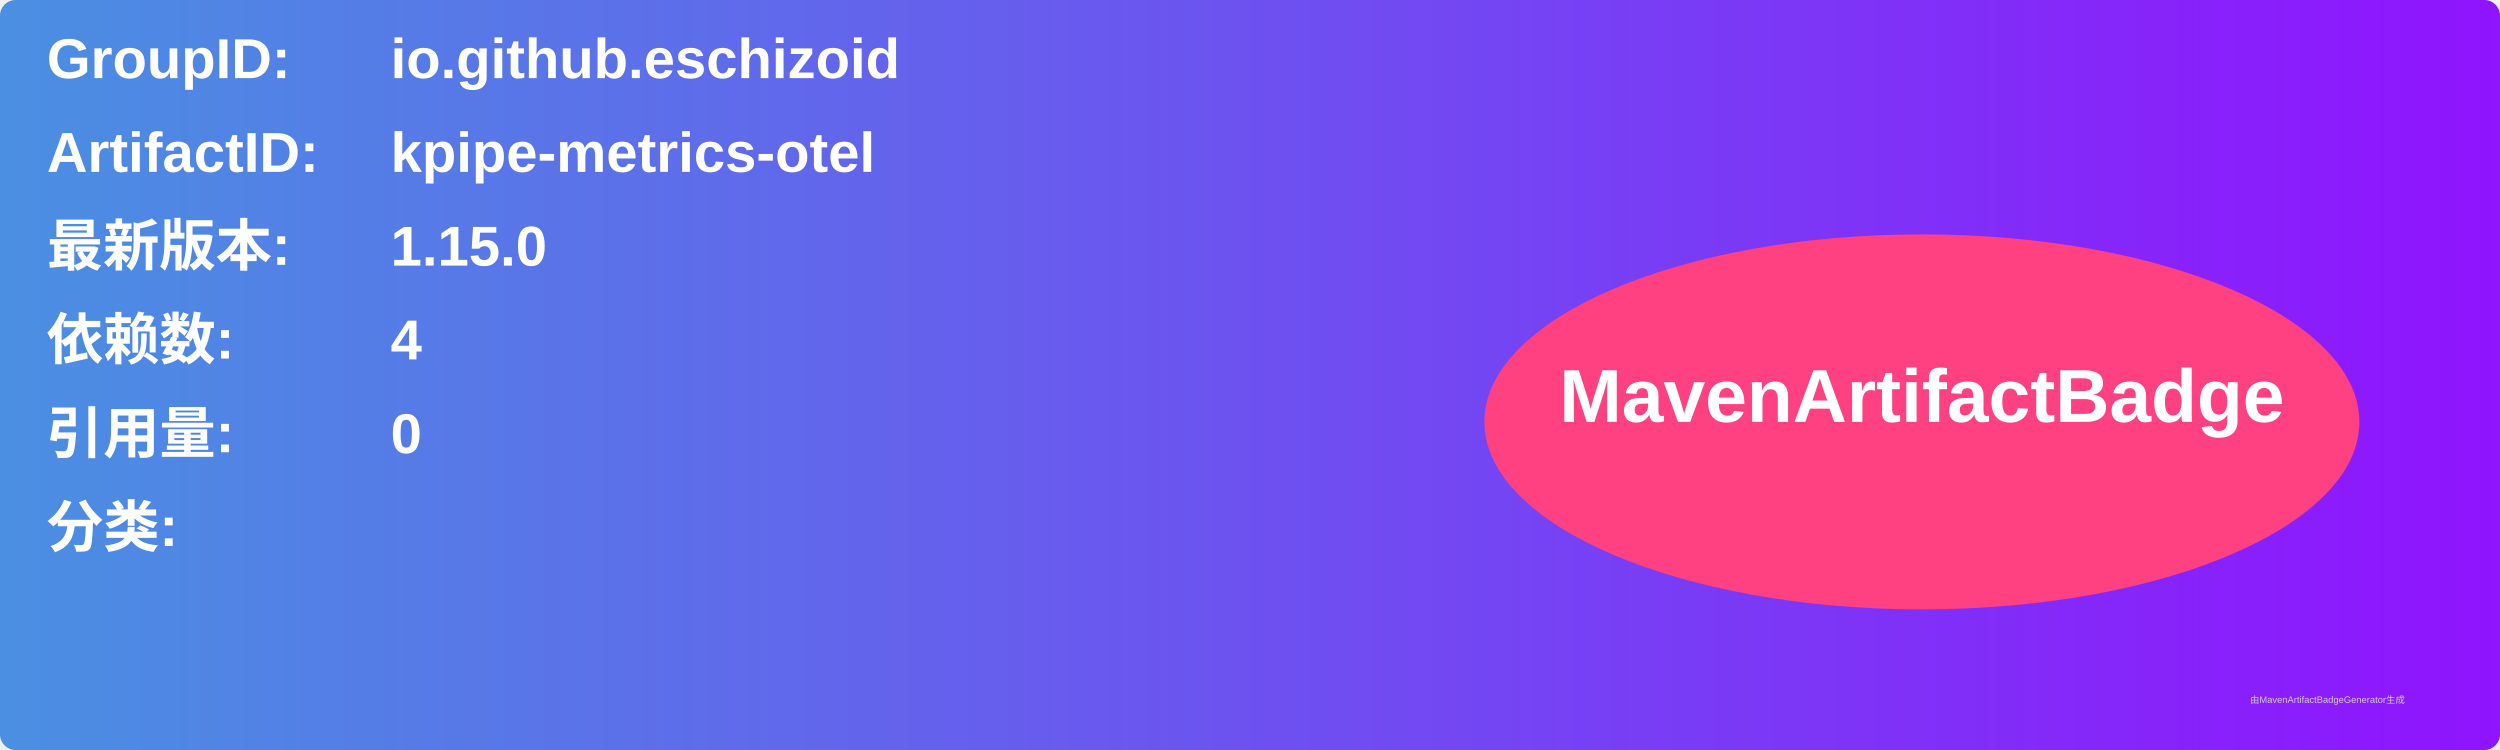
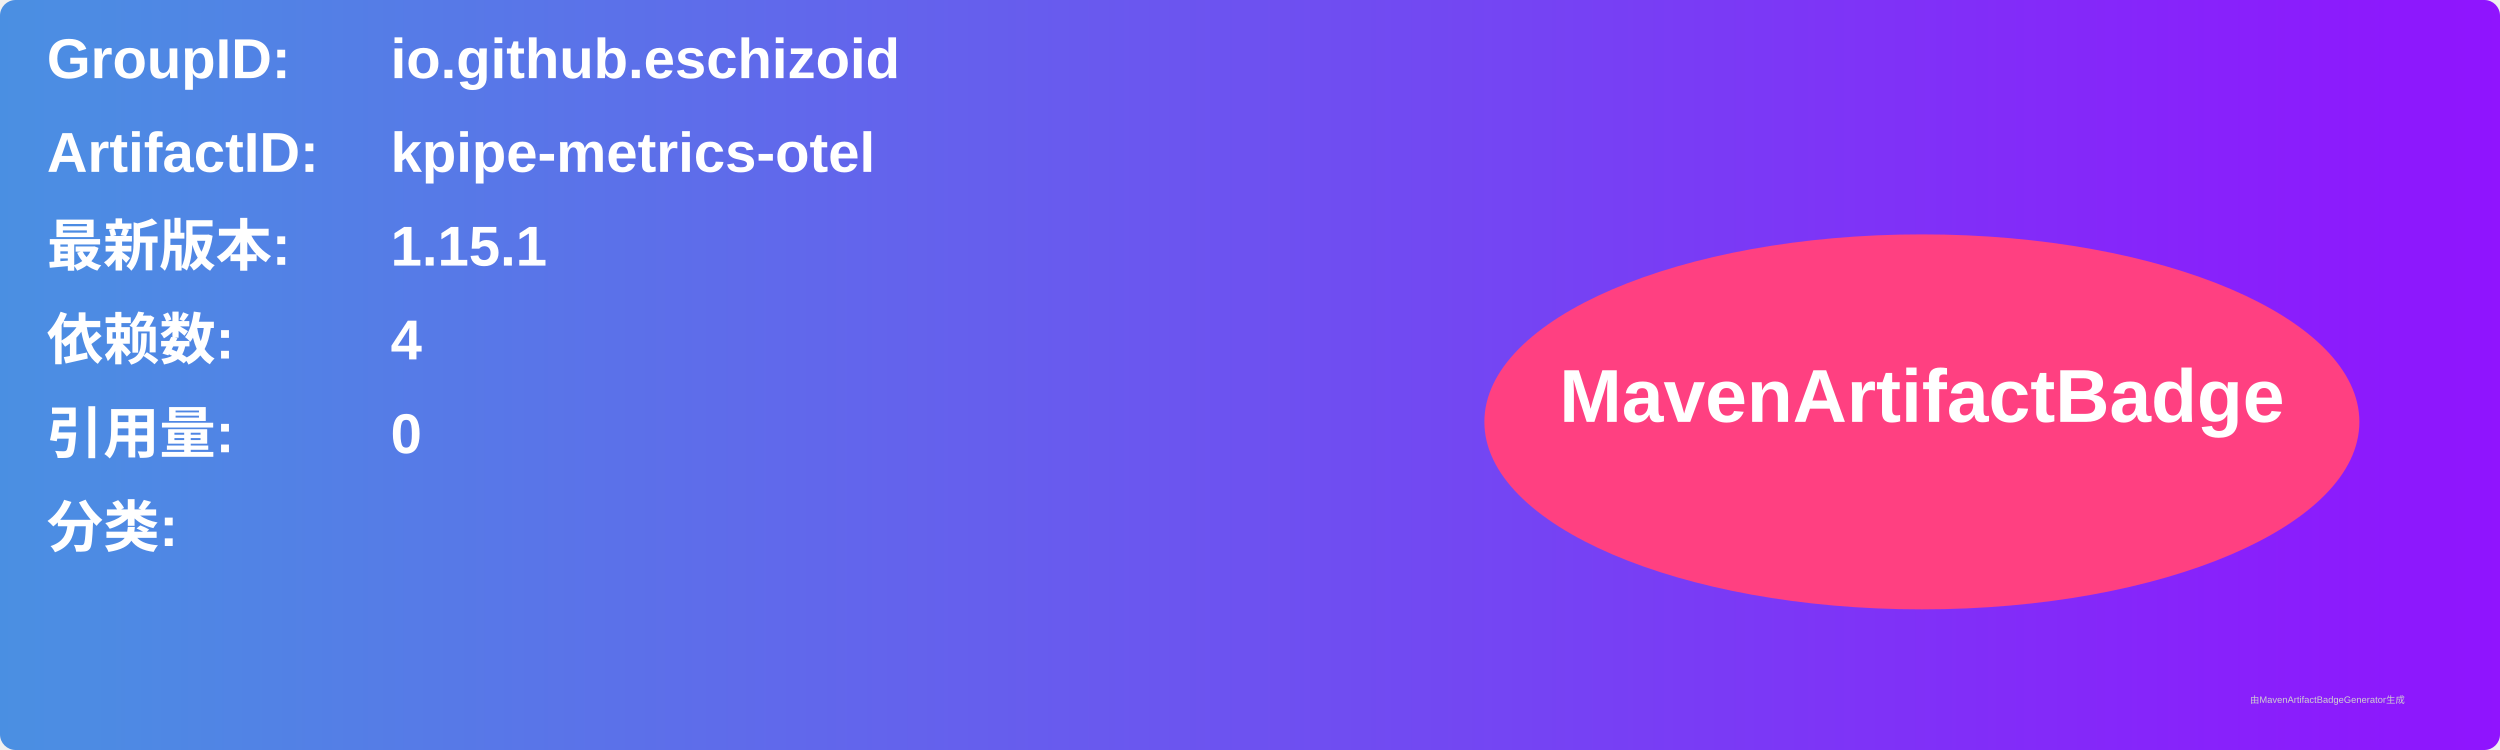
<svg xmlns="http://www.w3.org/2000/svg" width="800" height="240" viewBox="0 0 800 240">
  <linearGradient id="grad" x1="0%" y1="0%" x2="100%" y2="0%">
    <stop offset="0%" stop-color="#4a90e2" />
    <stop offset="100%" stop-color="#9013fe" />
  </linearGradient>
  <rect width="100%" height="100%" rx="5" ry="5" fill="url(#grad)" />
  <g transform="translate(15, 15)">
    <text x="0" y="10" font-family="Arial" font-size="18" fill="white" font-weight="bold" width="260">GroupID:</text>
    <text x="110" y="10" font-family="Arial" font-size="18" fill="white" font-weight="bold" width="460">io.github.eschizoid</text>
    <text x="0" y="40" font-family="Arial" font-size="18" fill="white" font-weight="bold" width="260">ArtifactID:</text>
    <text x="110" y="40" font-family="Arial" font-size="18" fill="white" font-weight="bold" width="460">kpipe-metrics-otel</text>
    <text x="0" y="70" font-family="Arial" font-size="18" fill="white" font-weight="bold">最新版本:</text>
    <text x="110" y="70" font-family="Arial" font-size="18" fill="white" font-weight="bold">
-       <tspan font-weight="bold">1.15.0</tspan>
+       <tspan font-weight="bold">1.15.1</tspan>
    </text>
    <text x="0" y="100" font-family="Arial" font-size="18" fill="white" font-weight="bold">依赖数: </text>
    <text x="110" y="100" font-family="Arial" font-size="18" fill="white">
      <tspan font-weight="bold">4</tspan>
    </text>
    <text x="0" y="130" font-family="Arial" font-size="18" fill="white" font-weight="bold">引用量: </text>
    <text x="110" y="130" font-family="Arial" font-size="18" fill="white">
      <tspan font-weight="bold">0</tspan>
    </text>
    <text x="0" y="160" font-family="Arial" font-size="18" fill="white" font-weight="bold">分类:</text>
    <text x="10" y="190" font-family="Arial" font-size="10" fill="white">
      <tspan font-weight="bold" />
    </text>
    <ellipse cx="600" cy="120" rx="140" ry="60" fill="#ff4081" />
    <text x="600" y="120" text-anchor="middle" font-family="Arial" font-size="24" fill="white" font-weight="bold">MavenArtifactBadge</text>
  </g>
  <text x="720" y="225" font-family="Arial" font-size="3" fill="#d0d0d0">由MavenArtifactBadgeGenerator生成</text>
</svg>
